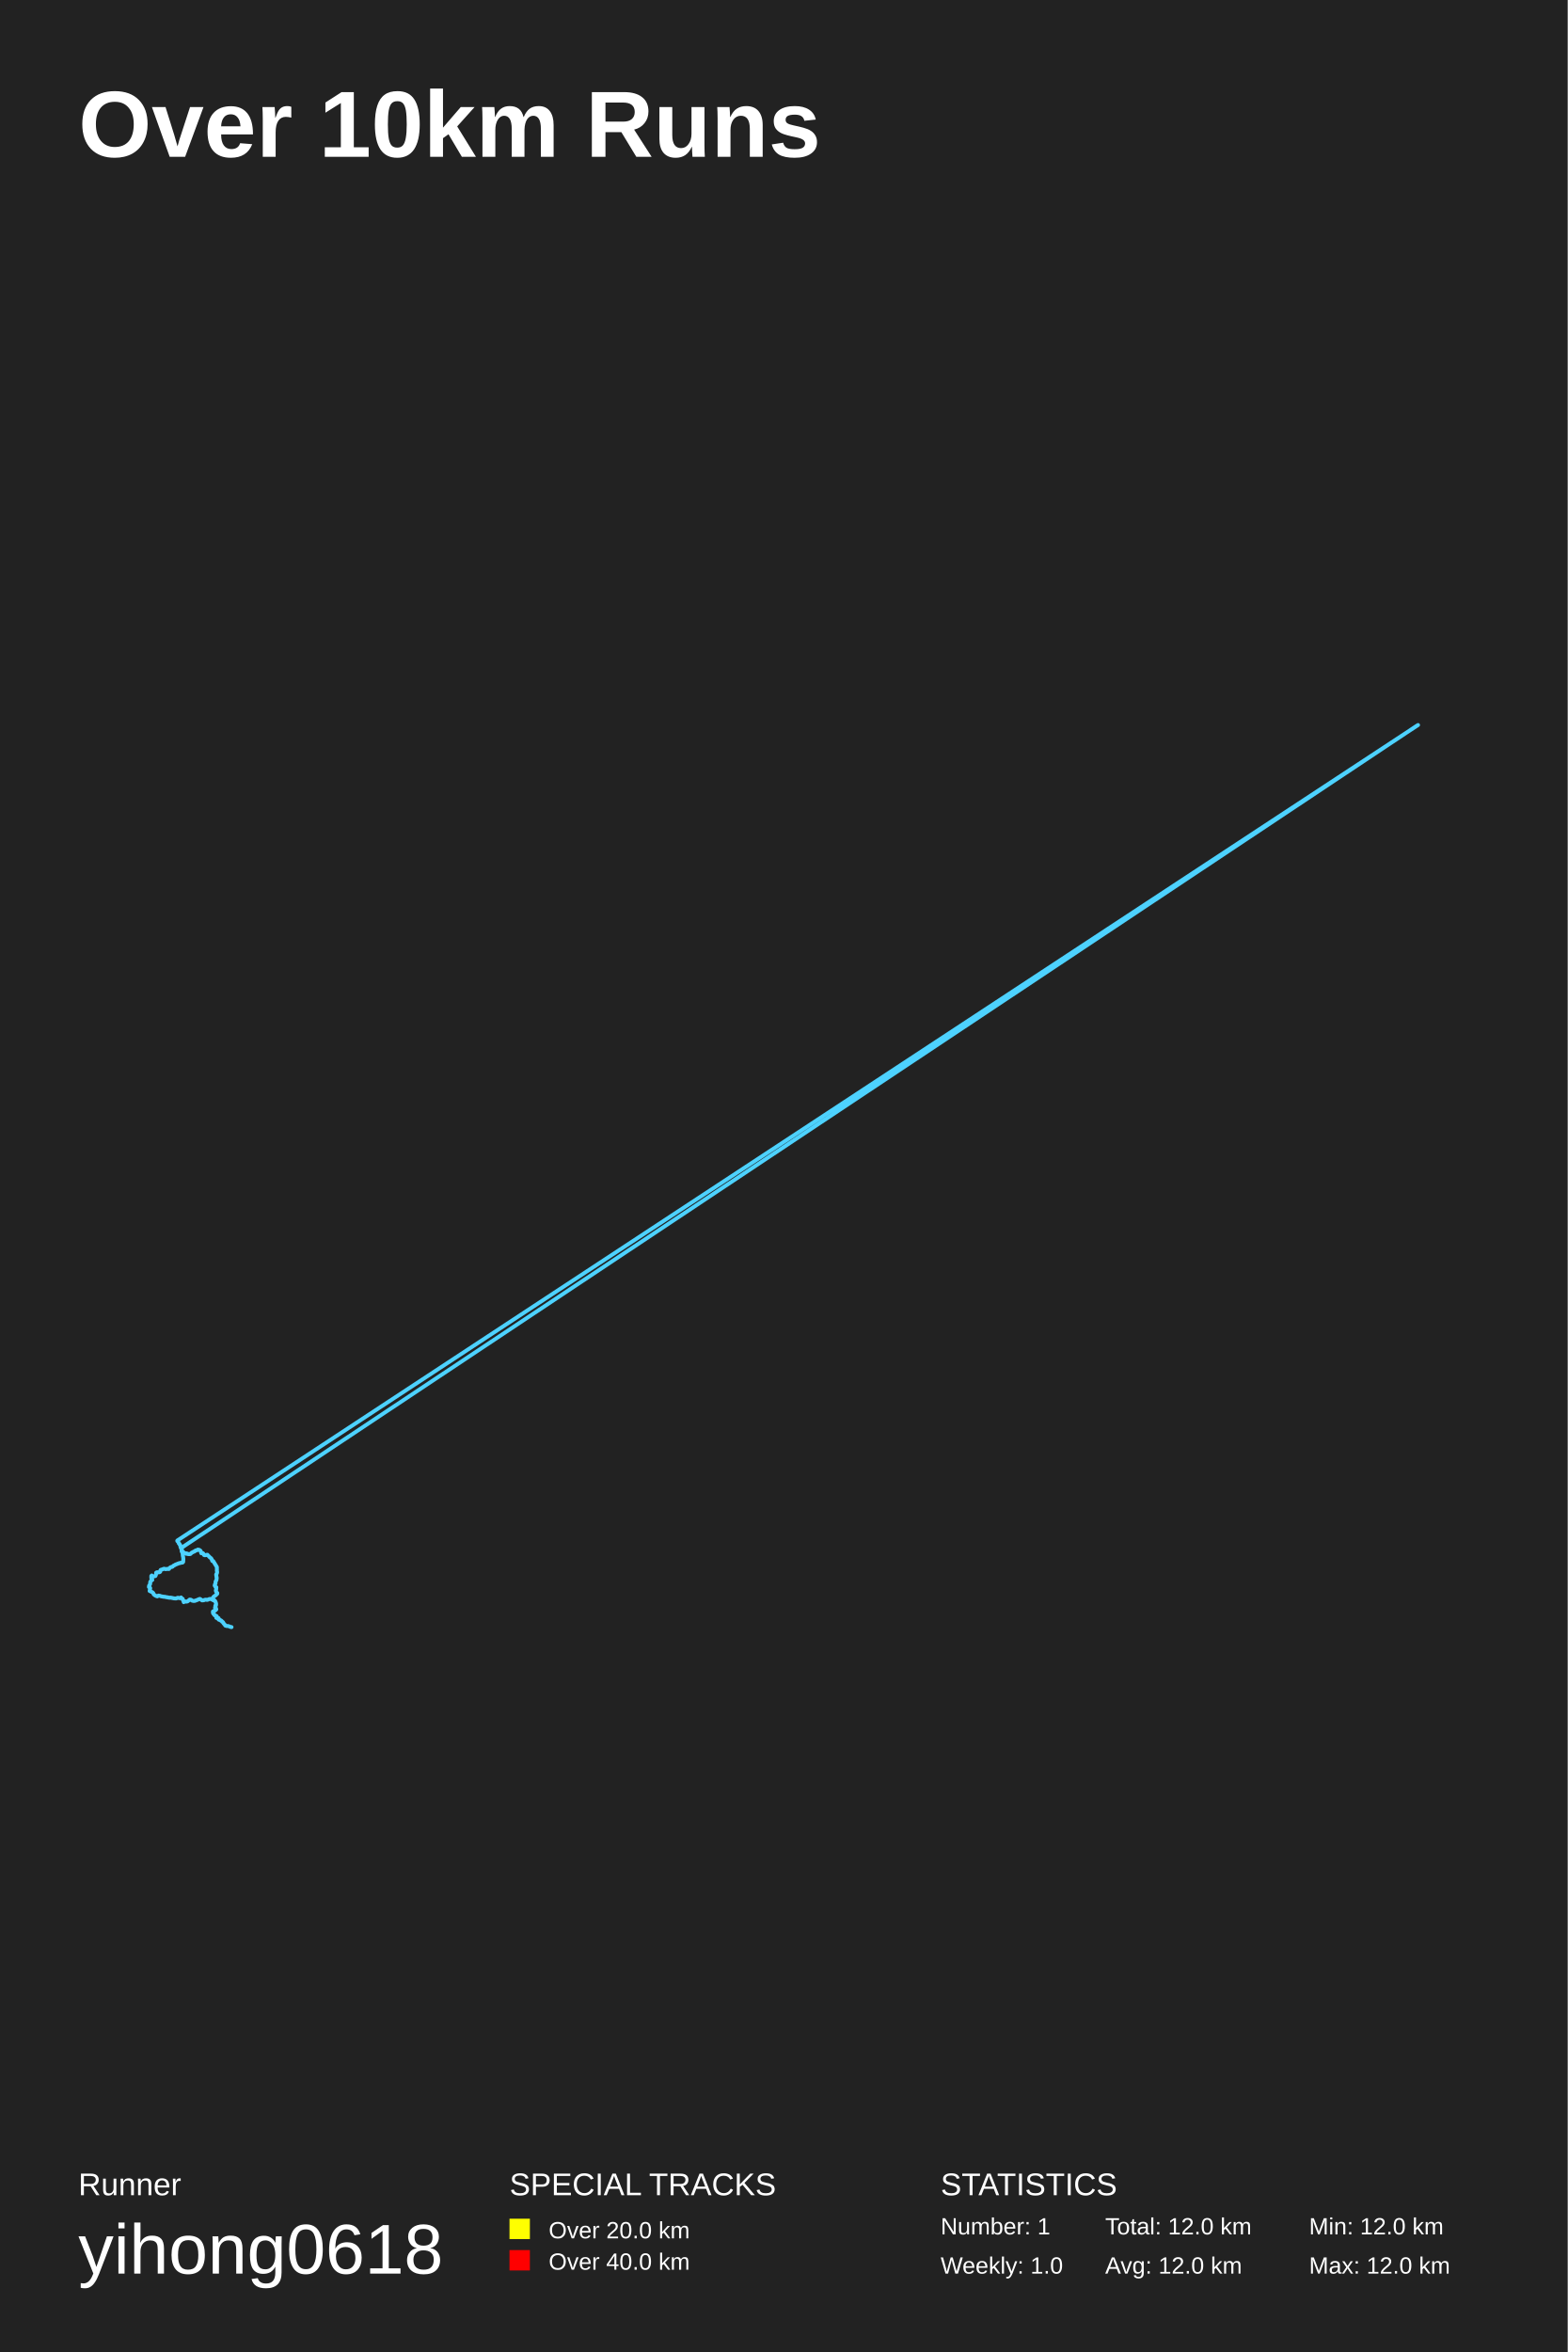
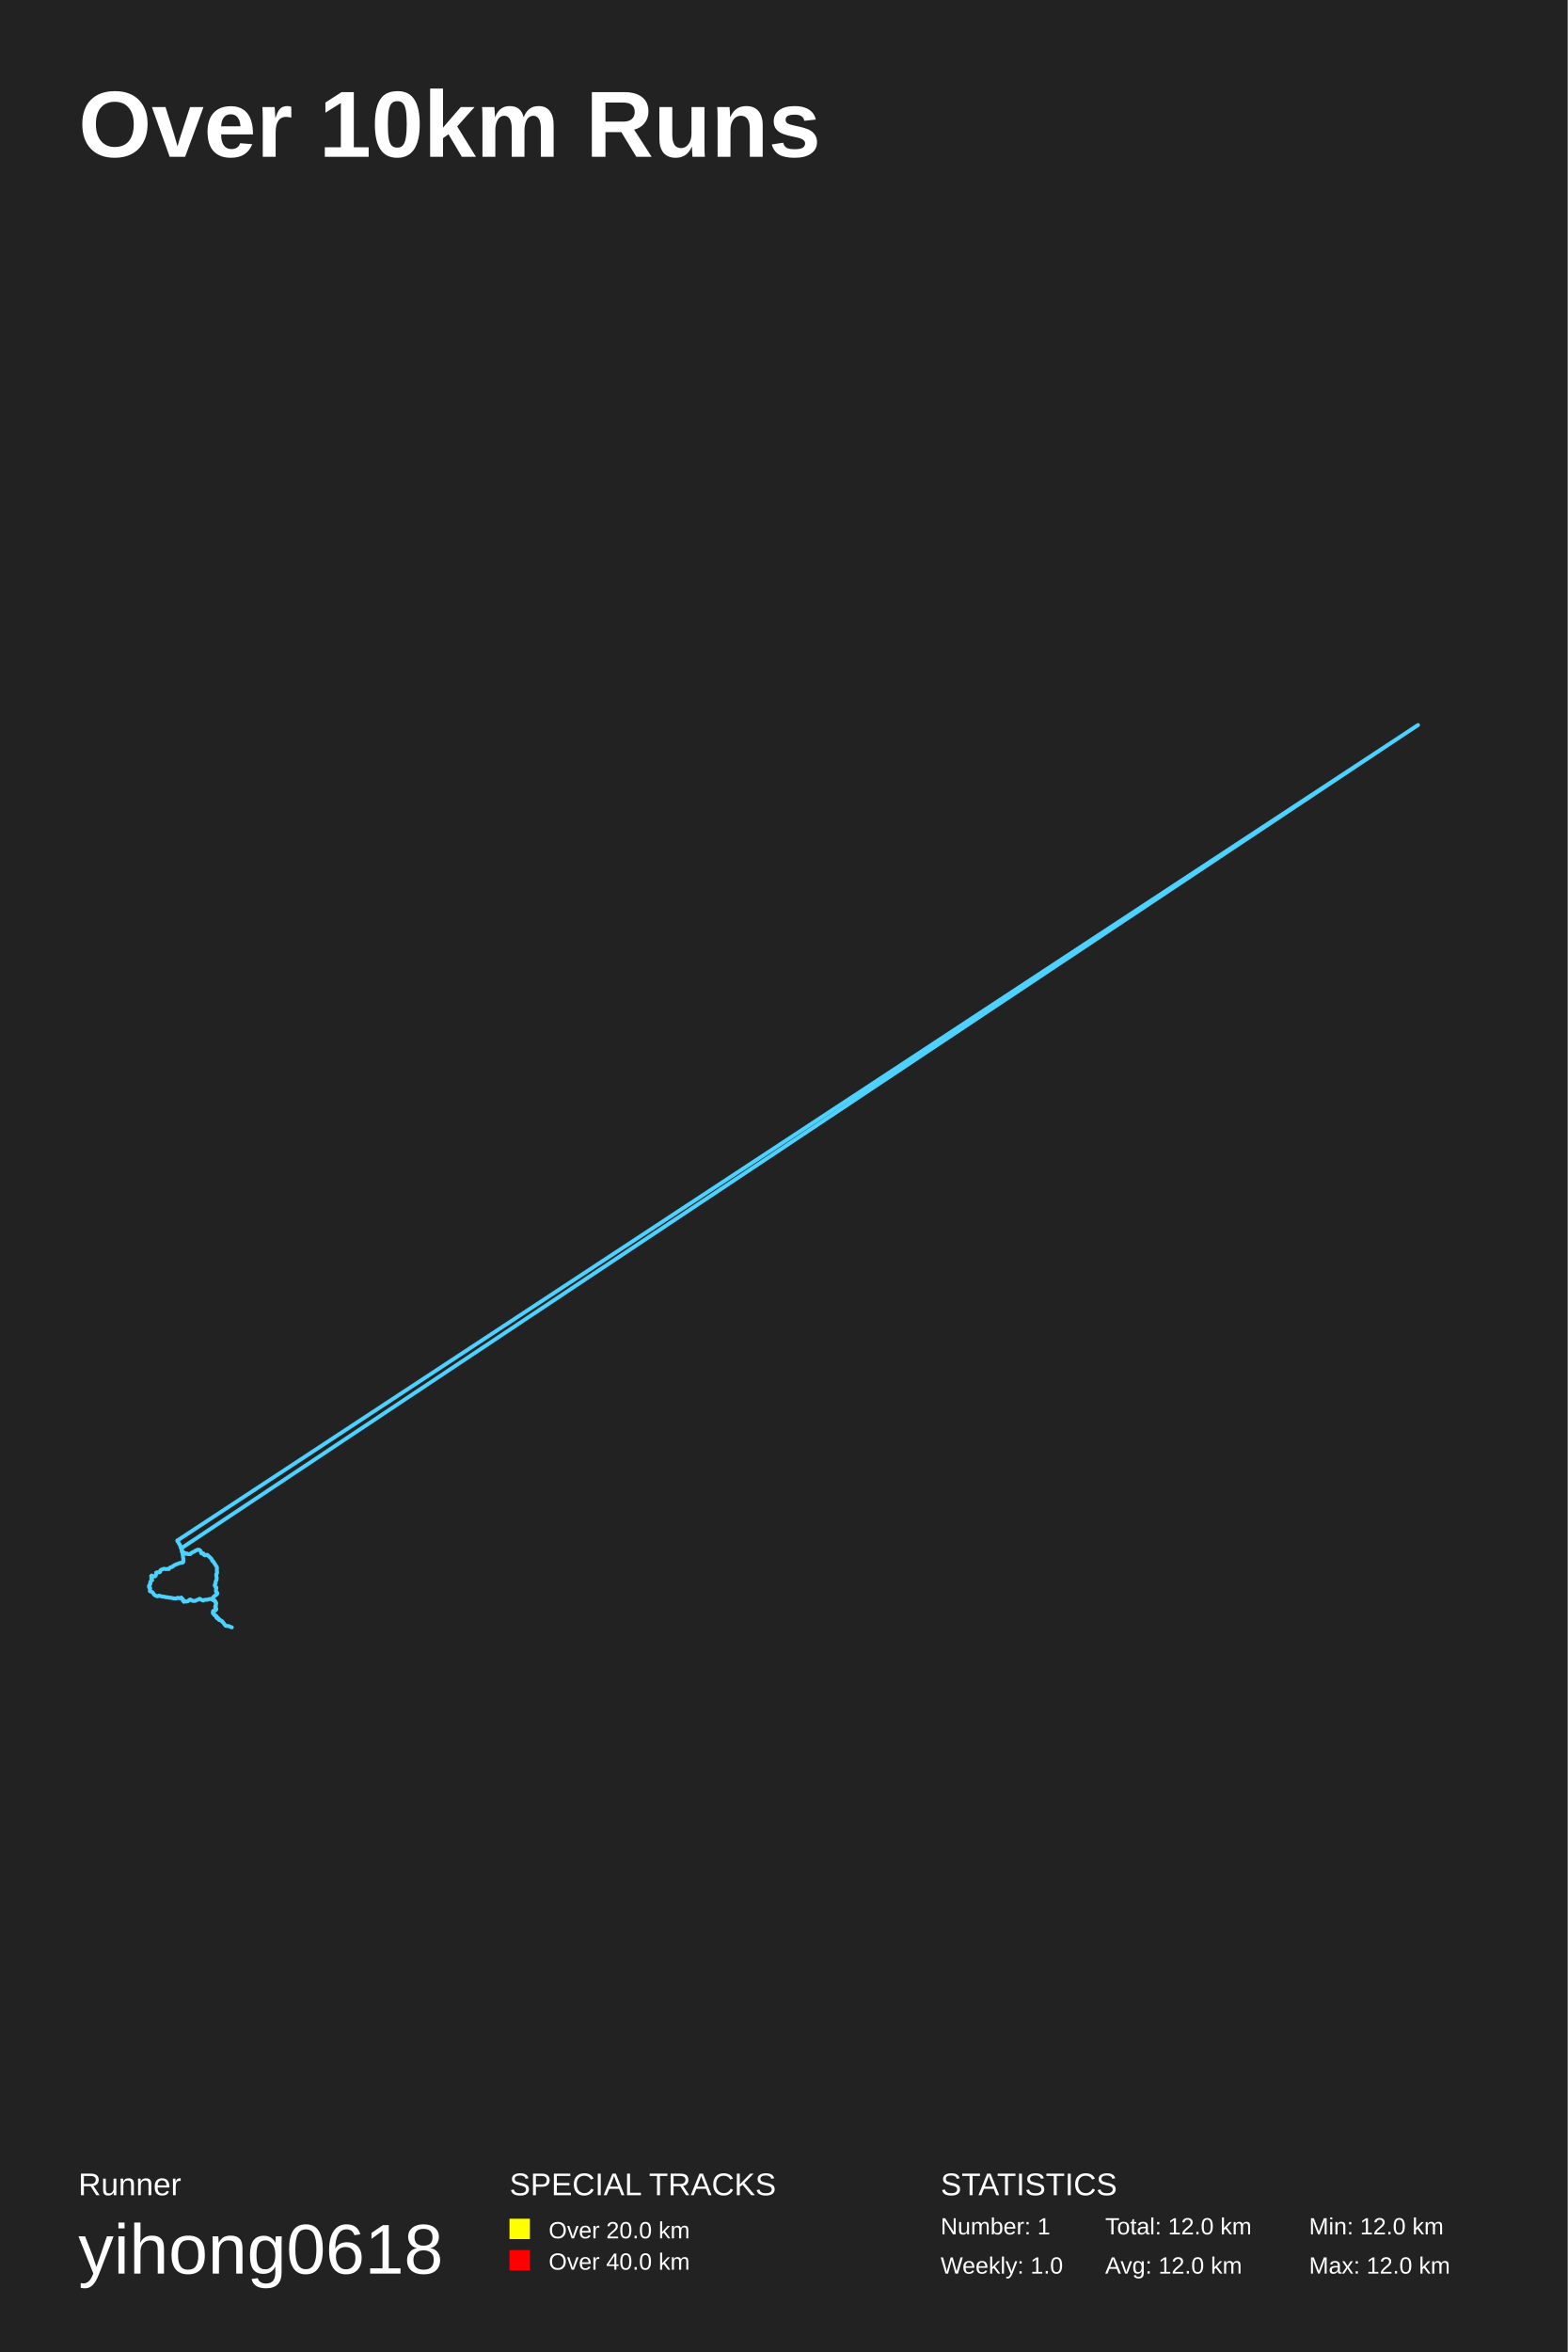
<svg xmlns="http://www.w3.org/2000/svg" baseProfile="full" height="300mm" version="1.1" viewBox="0,0,200,300" width="200mm">
  <defs />
  <rect fill="#222222" height="300" width="200" x="0" y="0" />
  <text fill="#FFFFFF" style="font-size:12px; font-family:Arial; font-weight:bold;" x="10" y="20">Over 10km Runs</text>
  <text fill="#FFFFFF" style="font-size:4px; font-family:Arial" x="10" y="280">Runner</text>
  <text fill="#FFFFFF" style="font-size:9px; font-family:Arial" x="10" y="290">yihong0618</text>
  <text fill="#FFFFFF" style="font-size:4px; font-family:Arial" x="65" y="280">SPECIAL TRACKS</text>
  <rect fill="yellow" height="2.6" width="2.6" x="65" y="283" />
  <text fill="#FFFFFF" style="font-size:3px; font-family:Arial" x="70" y="285.5">Over 20.0 km</text>
  <rect fill="red" height="2.6" width="2.6" x="65" y="287" />
  <text fill="#FFFFFF" style="font-size:3px; font-family:Arial" x="70" y="289.5">Over 40.0 km</text>
  <text fill="#FFFFFF" style="font-size:4px; font-family:Arial" x="120" y="280">STATISTICS</text>
  <text fill="#FFFFFF" style="font-size:3px; font-family:Arial" x="120" y="285">Number: 1</text>
  <text fill="#FFFFFF" style="font-size:3px; font-family:Arial" x="120" y="290">Weekly: 1.0</text>
  <text fill="#FFFFFF" style="font-size:3px; font-family:Arial" x="141" y="285">Total: 12.0 km</text>
  <text fill="#FFFFFF" style="font-size:3px; font-family:Arial" x="141" y="290">Avg: 12.0 km</text>
  <text fill="#FFFFFF" style="font-size:3px; font-family:Arial" x="167" y="285">Min: 12.0 km</text>
  <text fill="#FFFFFF" style="font-size:3px; font-family:Arial" x="167" y="290">Max: 12.0 km</text>
-   <polyline fill="none" opacity="1" points="28.336,206.859 28.25,206.743 28.207,206.706 28.098,206.674 28.013,206.622 27.894,206.579 27.856,206.479 27.851,206.369 27.723,206.406 27.595,206.358 27.623,206.174 27.557,206.1 27.457,206.079 27.352,206.005 27.295,205.9 27.205,205.821 27.162,205.679 27.167,205.547 27.338,205.452 27.457,205.421 27.566,205.268 27.538,205.163 27.433,205.073 27.471,204.952 27.471,204.804 27.542,204.694 27.566,204.557 27.542,204.441 27.485,204.325 27.428,204.193 27.333,204.109 27.224,204.109 27.224,204.104 27.243,204.109 27.214,204.114 27.224,204.114 27.219,204.114 27.21,204.12 27.214,204.125 27.214,204.12 27.138,204.025 27.138,203.898 27.153,203.819 27.214,203.719 27.276,203.651 27.343,203.603 27.447,203.53 27.552,203.445 27.656,203.345 27.718,203.272 27.718,203.182 27.633,203.108 27.571,203.013 27.533,202.871 27.566,202.787 27.576,202.697 27.59,202.56 27.599,202.455 27.485,202.402 27.462,202.334 27.39,202.244 27.428,202.071 27.49,201.997 27.495,201.876 27.504,201.723 27.585,201.591 27.623,201.486 27.633,201.365 27.652,201.254 27.618,201.154 27.614,201.049 27.595,200.964 27.58,200.827 27.661,200.69 27.694,200.575 27.694,200.464 27.661,200.343 27.675,200.206 27.666,200.064 27.675,199.89 27.205,199.121 27.157,199.126 27.077,199.094 27.048,198.994 27.024,198.931 27.005,198.899 26.982,198.82 26.929,198.768 26.868,198.704 26.811,198.678 26.768,198.647 26.706,198.562 26.635,198.494 26.535,198.409 26.469,198.315 26.407,198.309 26.312,198.346 26.222,198.357 26.127,198.378 26.022,198.341 25.989,198.246 25.941,198.178 25.889,198.114 25.775,198.13 25.704,198.114 25.699,198.088 25.732,198.078 25.708,198.088 25.694,198.114 25.68,198.093 25.67,198.099 25.685,198.12 25.685,198.099 25.699,198.088 25.699,198.083 25.656,198.014 25.628,197.92 25.609,197.856 25.566,197.788 25.537,197.767 25.485,197.73 25.423,197.688 25.347,197.698 25.29,197.656 25.257,197.672 25.248,197.651 25.167,197.693 25.1,197.735 25.058,197.762 24.982,197.756 24.934,197.798 24.848,197.83 24.82,197.888 24.763,197.898 24.711,197.935 24.654,197.941 24.568,197.999 24.483,198.03 24.392,198.104 24.326,198.188 24.231,198.236 24.155,198.225 24.079,198.23 23.989,198.22 23.951,198.209 23.965,198.193 23.993,198.209 23.97,198.209 23.917,198.209 23.865,198.157 23.808,198.136 23.756,198.183 23.684,198.125 23.608,198.125 23.537,198.13 23.471,198.046 23.409,197.983 23.357,197.951 23.347,197.946 23.319,197.909 23.262,197.841 23.195,197.841 23.2,197.841 23.19,197.825 23.167,197.777 23.195,197.688 23.2,197.635 23.133,197.577 23.114,197.514 23.086,197.44 23.048,197.398 23.029,197.303 23.005,197.198 22.981,197.05 22.905,196.992 22.882,196.913 22.81,196.861 22.806,196.787 22.744,196.703 22.682,196.618 22.673,196.56 22.639,196.55 22.625,196.566 22.649,196.566 22.639,196.56 22.63,196.555 22.639,196.555 22.654,196.56 22.687,196.487 22.692,196.481 22.658,196.508 22.639,196.497 22.625,196.508 22.616,196.518 22.625,196.508 22.625,196.502 22.63,196.502 22.635,196.487 22.639,196.497 22.63,196.492 180.91,92.478 180.815,92.536 180.815,92.536 180.815,92.536 180.739,92.578 180.629,92.652 23.105,197.461 23.143,197.577 23.186,197.656 23.167,197.762 23.181,197.877 23.224,197.967 23.281,198.057 23.304,198.178 23.314,198.309 23.328,198.462 23.361,198.604 23.376,198.736 23.39,198.852 23.38,199.01 23.371,199.136 23.371,199.215 23.285,199.31 23.114,199.316 22.996,199.363 22.863,199.384 22.734,199.431 22.597,199.489 22.482,199.532 22.387,199.568 22.297,199.637 22.188,199.674 22.093,199.737 22.064,199.779 22.05,199.795 22.05,199.8 21.998,199.837 21.927,199.869 21.822,199.874 21.741,199.916 21.656,199.979 21.613,200.027 21.57,200.116 21.475,200.137 21.39,200.106 21.28,200.121 21.19,200.143 21.086,200.143 20.995,200.095 20.9,200.095 20.824,200.137 20.763,200.143 20.691,200.195 20.596,200.211 20.506,200.237 20.459,200.311 20.43,200.401 20.44,200.474 20.397,200.511 20.349,200.532 20.311,200.543 20.235,200.564 20.135,200.548 20.045,200.538 19.941,200.58 19.917,200.601 19.936,200.659 19.922,200.738 19.907,200.775 19.898,200.827 19.888,200.875 19.865,200.933 19.817,201.028 19.713,201.038 19.641,201.07 19.575,201.085 19.494,201.143 19.428,201.117 19.394,201.064 19.371,201.08 19.342,201.038 19.328,201.017 19.375,200.97 19.361,200.954 19.333,200.996 19.304,201.017 19.304,201.112 19.304,201.27 19.337,201.402 19.432,201.517 19.342,201.586 19.238,201.665 19.152,201.818 19.166,201.965 19.128,202.102 19.024,202.244 19.0,202.429 19.1,202.476 19.162,202.566 19.152,202.66 19.119,202.771 19.086,202.929 19.195,202.977 19.314,203.04 19.432,203.087 19.556,203.208 19.603,203.351 19.741,203.466 19.907,203.561 20.074,203.619 20.216,203.519 20.378,203.545 20.544,203.603 20.715,203.64 20.891,203.667 21.01,203.672 21.133,203.698 21.238,203.725 21.366,203.735 21.485,203.772 21.632,203.788 21.779,203.782 21.912,203.814 22.026,203.83 22.155,203.867 22.297,203.877 22.478,203.888 22.62,203.814 22.73,203.793 22.858,203.84 23.015,203.846 23.095,203.756 23.152,203.856 23.314,203.946 23.333,204.088 23.409,204.204 23.442,204.357 23.542,204.241 23.742,204.293 23.922,204.262 24.074,204.135 24.202,204.03 24.383,204.056 24.492,204.156 24.668,204.199 24.867,204.193 24.972,204.146 25.105,204.099 25.267,204.03 25.414,203.962 25.509,203.946 25.632,204.02 25.765,204.125 25.894,204.125 26.008,204.109 26.108,204.062 26.26,204.035 26.431,204.072 26.559,204.02 26.673,203.972 26.768,203.946 26.906,203.956 27.043,204.025 27.181,204.051 27.272,204.083 27.39,204.141 27.481,204.283 27.533,204.42 27.566,204.552 27.566,204.715 27.504,204.857 27.476,205.005 27.547,205.136 27.595,205.278 27.495,205.394 27.352,205.431 27.243,205.552 27.21,205.684 27.276,205.837 27.352,205.974 27.504,206.068 27.642,206.148 27.633,206.284 27.732,206.369 27.884,206.39 27.932,206.543 28.055,206.616 28.236,206.716 28.345,206.827 28.464,206.927 28.521,207.075 28.645,207.18 28.735,207.338 28.896,207.396 29.063,207.396 29.224,207.438 29.371,207.506 29.538,207.538" stroke="#4DD2FF" stroke-dasharray="none" stroke-linecap="round" stroke-linejoin="round" stroke-width="0.5" />
+   <polyline fill="none" opacity="1" points="28.312,206.824 28.241,206.74 28.174,206.698 28.074,206.656 27.951,206.629 27.87,206.54 27.87,206.45 27.799,206.382 27.685,206.408 27.599,206.298 27.618,206.145 27.519,206.103 27.414,206.071 27.329,205.971 27.262,205.871 27.167,205.787 27.153,205.644 27.205,205.465 27.367,205.439 27.504,205.386 27.561,205.228 27.504,205.155 27.457,205.039 27.462,204.912 27.504,204.775 27.542,204.644 27.58,204.523 27.495,204.417 27.485,204.275 27.39,204.175 27.276,204.101 27.229,204.112 27.248,204.112 27.238,204.117 27.219,204.117 27.229,204.117 27.219,204.117 27.21,204.122 27.214,204.127 27.219,204.122 27.124,203.98 27.138,203.875 27.167,203.78 27.238,203.701 27.305,203.627 27.362,203.569 27.476,203.501 27.58,203.422 27.685,203.327 27.728,203.248 27.709,203.158 27.595,203.085 27.561,202.979 27.547,202.853 27.566,202.753 27.566,202.658 27.609,202.526 27.552,202.426 27.476,202.384 27.443,202.331 27.39,202.21 27.447,202.047 27.504,201.963 27.5,201.826 27.523,201.683 27.609,201.573 27.628,201.446 27.642,201.341 27.637,201.225 27.623,201.12 27.604,201.035 27.595,200.941 27.59,200.783 27.685,200.672 27.699,200.551 27.671,200.43 27.671,200.303 27.666,200.172 27.675,200.008 27.666,199.887 27.181,199.129 27.119,199.123 27.062,199.065 27.039,198.976 27.02,198.907 27.001,198.881 26.967,198.807 26.906,198.765 26.849,198.707 26.787,198.644 26.744,198.618 26.687,198.539 26.606,198.465 26.511,198.38 26.44,198.328 26.388,198.312 26.283,198.344 26.193,198.375 26.093,198.37 26.017,198.317 25.979,198.222 25.946,198.149 25.856,198.122 25.742,198.154 25.708,198.091 25.708,198.075 25.737,198.08 25.732,198.07 25.694,198.091 25.67,198.091 25.685,198.096 25.67,198.117 25.685,198.101 25.694,198.075 25.699,198.075 25.637,197.975 25.618,197.912 25.594,197.827 25.556,197.775 25.523,197.764 25.457,197.722 25.4,197.675 25.333,197.69 25.29,197.659 25.262,197.659 25.214,197.669 25.143,197.706 25.086,197.748 25.029,197.738 24.982,197.775 24.91,197.817 24.844,197.869 24.782,197.906 24.753,197.906 24.682,197.949 24.63,197.959 24.54,198.012 24.459,198.043 24.373,198.133 24.288,198.222 24.198,198.233 24.131,198.222 24.036,198.233 23.965,198.217 23.965,198.201 23.965,198.196 23.965,198.217 23.955,198.212 23.913,198.201 23.851,198.143 23.794,198.143 23.723,198.196 23.67,198.122 23.58,198.154 23.509,198.096 23.442,198.017 23.385,197.985 23.357,197.954 23.342,197.949 23.3,197.88 23.243,197.827 23.19,197.864 23.195,197.848 23.181,197.822 23.176,197.754 23.2,197.675 23.195,197.606 23.133,197.548 23.105,197.501 23.072,197.443 23.048,197.374 23.015,197.274 23.005,197.2 22.958,197.037 22.891,196.963 22.844,196.916 22.81,196.853 22.782,196.758 22.72,196.674 22.673,196.605 22.658,196.552 22.63,196.558 22.625,196.568 22.644,196.574 22.63,196.563 22.644,196.558 22.644,196.552 22.663,196.558 22.706,196.479 22.692,196.484 22.62,196.484 22.63,196.505 22.62,196.505 22.62,196.516 22.625,196.505 22.625,196.5 22.63,196.5 22.635,196.495 22.639,196.489 180.91,92.481 180.91,92.481 180.815,92.539 180.815,92.539 180.815,92.539 180.724,92.597 180.629,92.655 23.119,197.495 23.171,197.59 23.181,197.685 23.176,197.796 23.195,197.917 23.243,197.991 23.285,198.091 23.295,198.217 23.314,198.328 23.338,198.512 23.352,198.66 23.38,198.776 23.385,198.897 23.38,199.055 23.38,199.171 23.371,199.25 23.243,199.323 23.057,199.339 22.953,199.366 22.825,199.402 22.701,199.46 22.573,199.508 22.444,199.545 22.364,199.587 22.264,199.639 22.155,199.697 22.093,199.74 22.05,199.803 22.06,199.787 22.026,199.808 21.979,199.861 21.898,199.877 21.789,199.887 21.713,199.945 21.637,199.987 21.599,200.045 21.547,200.135 21.437,200.129 21.361,200.114 21.242,200.14 21.143,200.129 21.057,200.135 20.972,200.098 20.877,200.103 20.805,200.135 20.748,200.15 20.663,200.203 20.568,200.219 20.492,200.256 20.444,200.34 20.425,200.424 20.43,200.498 20.368,200.514 20.345,200.546 20.297,200.546 20.202,200.567 20.116,200.54 20.007,200.561 19.922,200.588 19.926,200.619 19.936,200.693 19.926,200.762 19.898,200.798 19.893,200.846 19.884,200.883 19.865,200.977 19.793,201.062 19.679,201.035 19.603,201.083 19.537,201.099 19.461,201.146 19.432,201.099 19.375,201.072 19.366,201.067 19.328,201.03 19.309,201.009 19.356,200.956 19.38,200.962 19.333,201.014 19.285,201.02 19.328,201.146 19.299,201.32 19.375,201.441 19.418,201.557 19.314,201.599 19.209,201.715 19.152,201.878 19.19,202.01 19.086,202.147 19.005,202.289 19.024,202.473 19.124,202.5 19.152,202.605 19.152,202.684 19.114,202.821 19.124,202.953 19.223,203.016 19.356,203.042 19.47,203.111 19.565,203.258 19.656,203.385 19.803,203.501 19.969,203.574 20.116,203.611 20.283,203.522 20.425,203.574 20.582,203.611 20.772,203.648 20.957,203.669 21.024,203.68 21.157,203.727 21.276,203.732 21.414,203.738 21.528,203.775 21.656,203.79 21.817,203.79 21.95,203.838 22.079,203.859 22.226,203.88 22.364,203.89 22.54,203.869 22.663,203.796 22.768,203.817 22.91,203.859 23.029,203.838 23.124,203.769 23.2,203.88 23.338,203.985 23.319,204.143 23.404,204.233 23.452,204.312 23.608,204.233 23.78,204.28 23.974,204.238 24.112,204.106 24.259,204.012 24.416,204.091 24.535,204.18 24.734,204.196 24.901,204.196 25.005,204.138 25.157,204.064 25.314,204.027 25.452,203.927 25.547,203.964 25.685,204.038 25.799,204.117 25.927,204.143 26.036,204.091 26.155,204.048 26.321,204.043 26.464,204.043 26.602,204.001 26.706,203.969 26.806,203.943 26.963,203.985 27.105,204.043 27.186,204.07 27.314,204.091 27.428,204.185 27.481,204.333 27.576,204.454 27.552,204.602 27.547,204.76 27.519,204.912 27.462,205.06 27.59,205.176 27.576,205.307 27.457,205.413 27.319,205.45 27.229,205.602 27.21,205.745 27.314,205.882 27.381,206.018 27.547,206.087 27.656,206.198 27.637,206.34 27.789,206.371 27.894,206.435 27.97,206.566 28.136,206.672 28.283,206.745 28.378,206.851 28.483,206.972 28.578,207.114 28.664,207.219 28.787,207.367 28.953,207.393 29.124,207.398 29.262,207.446 29.433,207.52 29.576,207.572" stroke="#4DD2FF" stroke-dasharray="none" stroke-linecap="round" stroke-linejoin="round" stroke-width="0.5" />
</svg>
